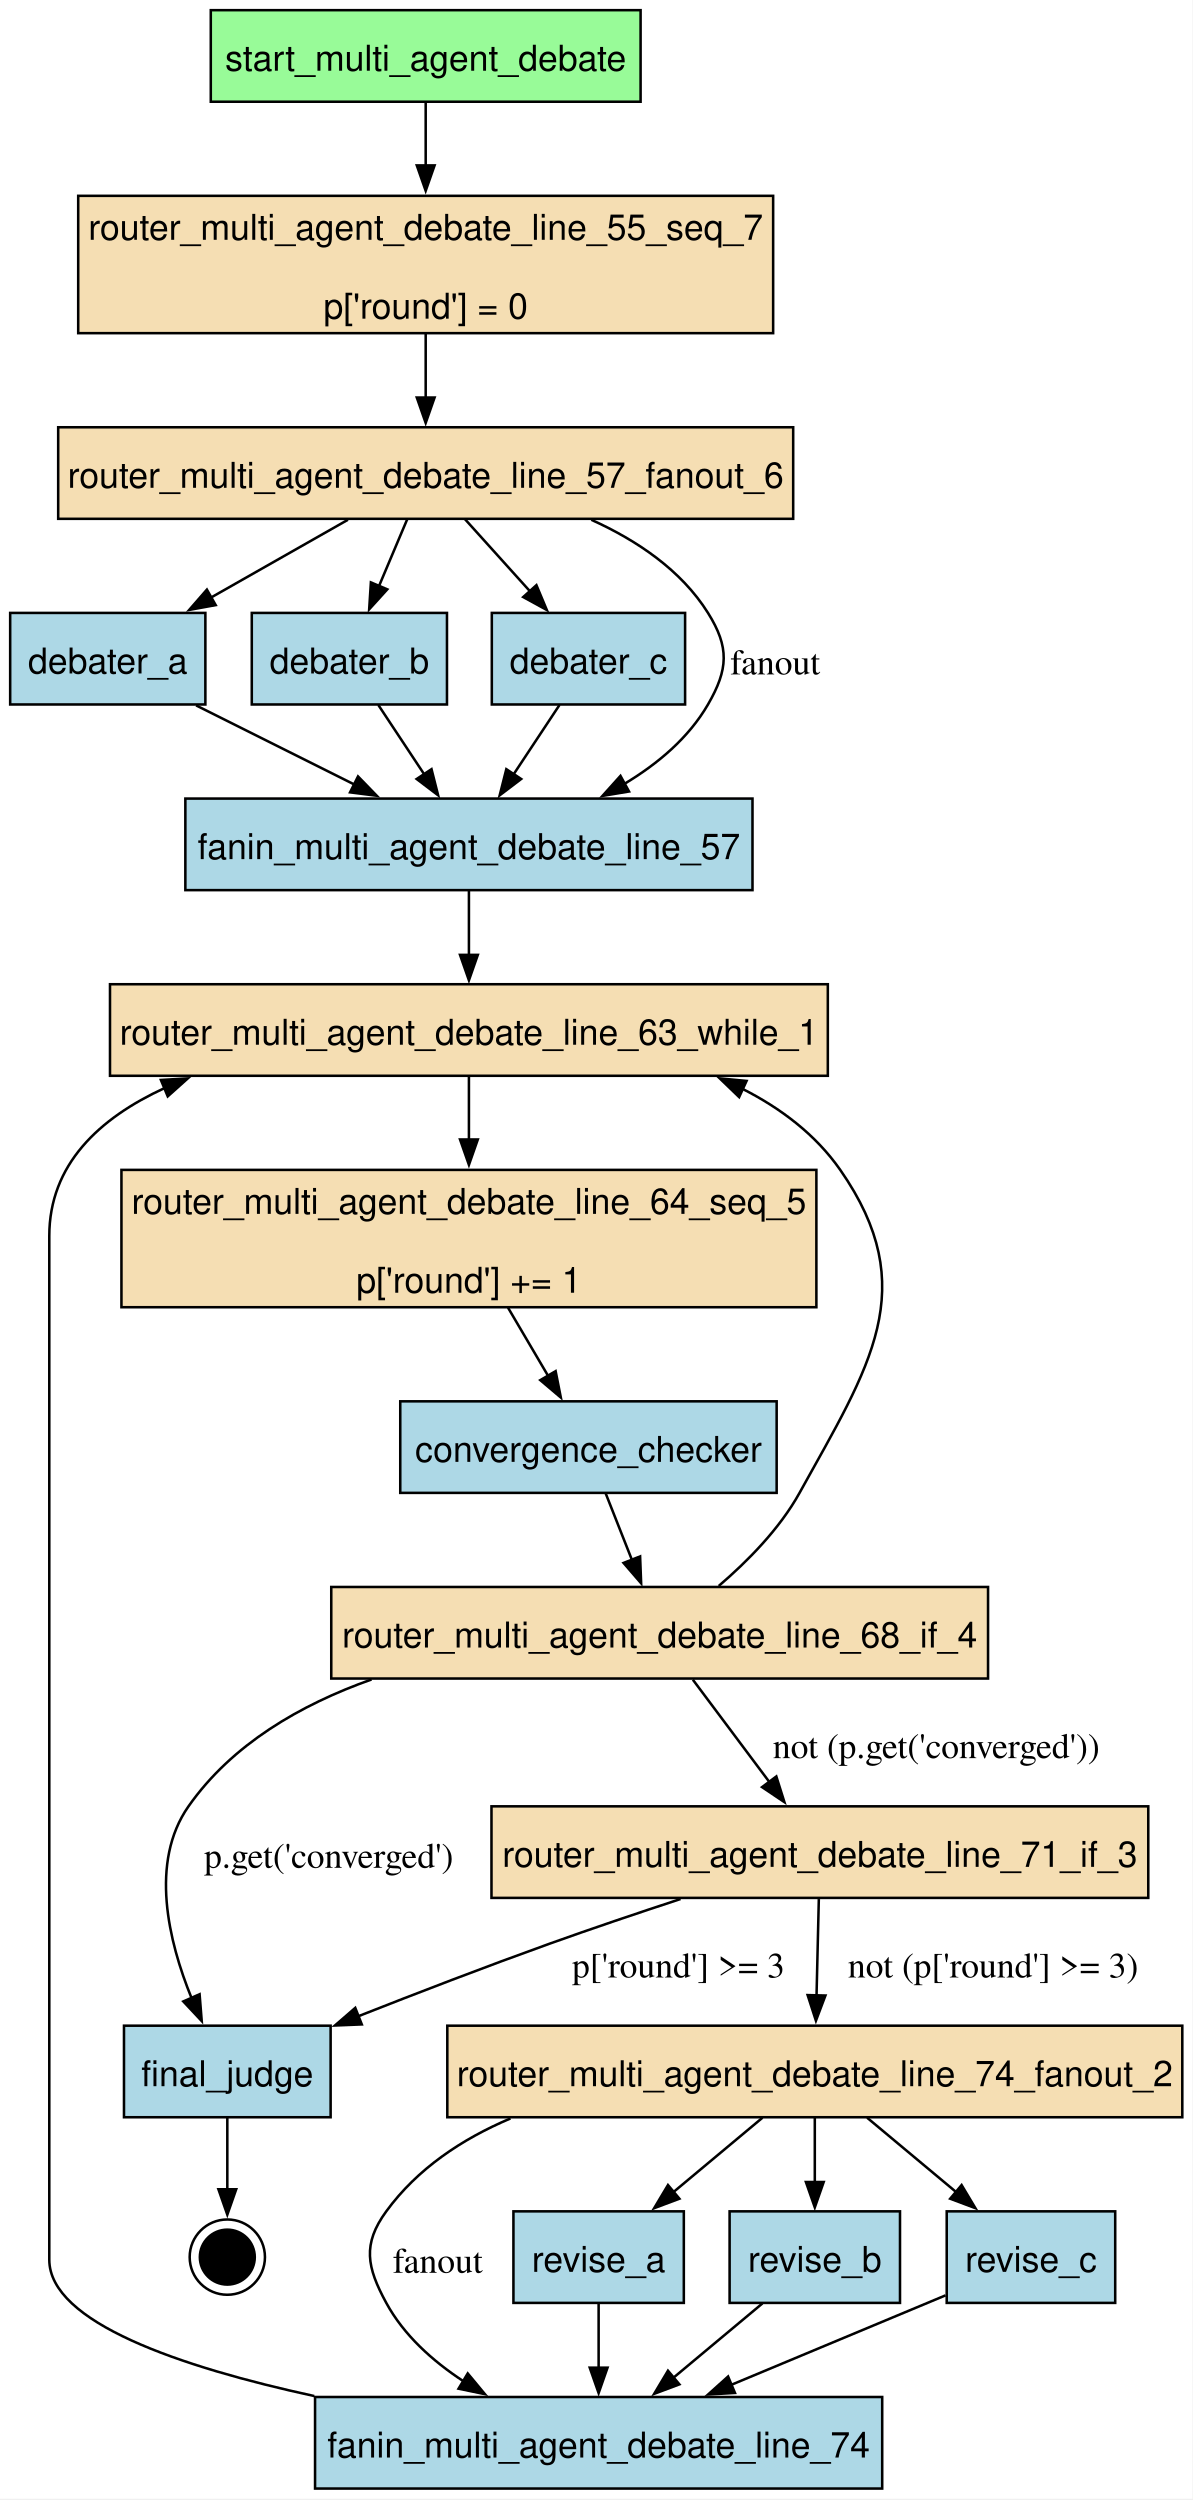
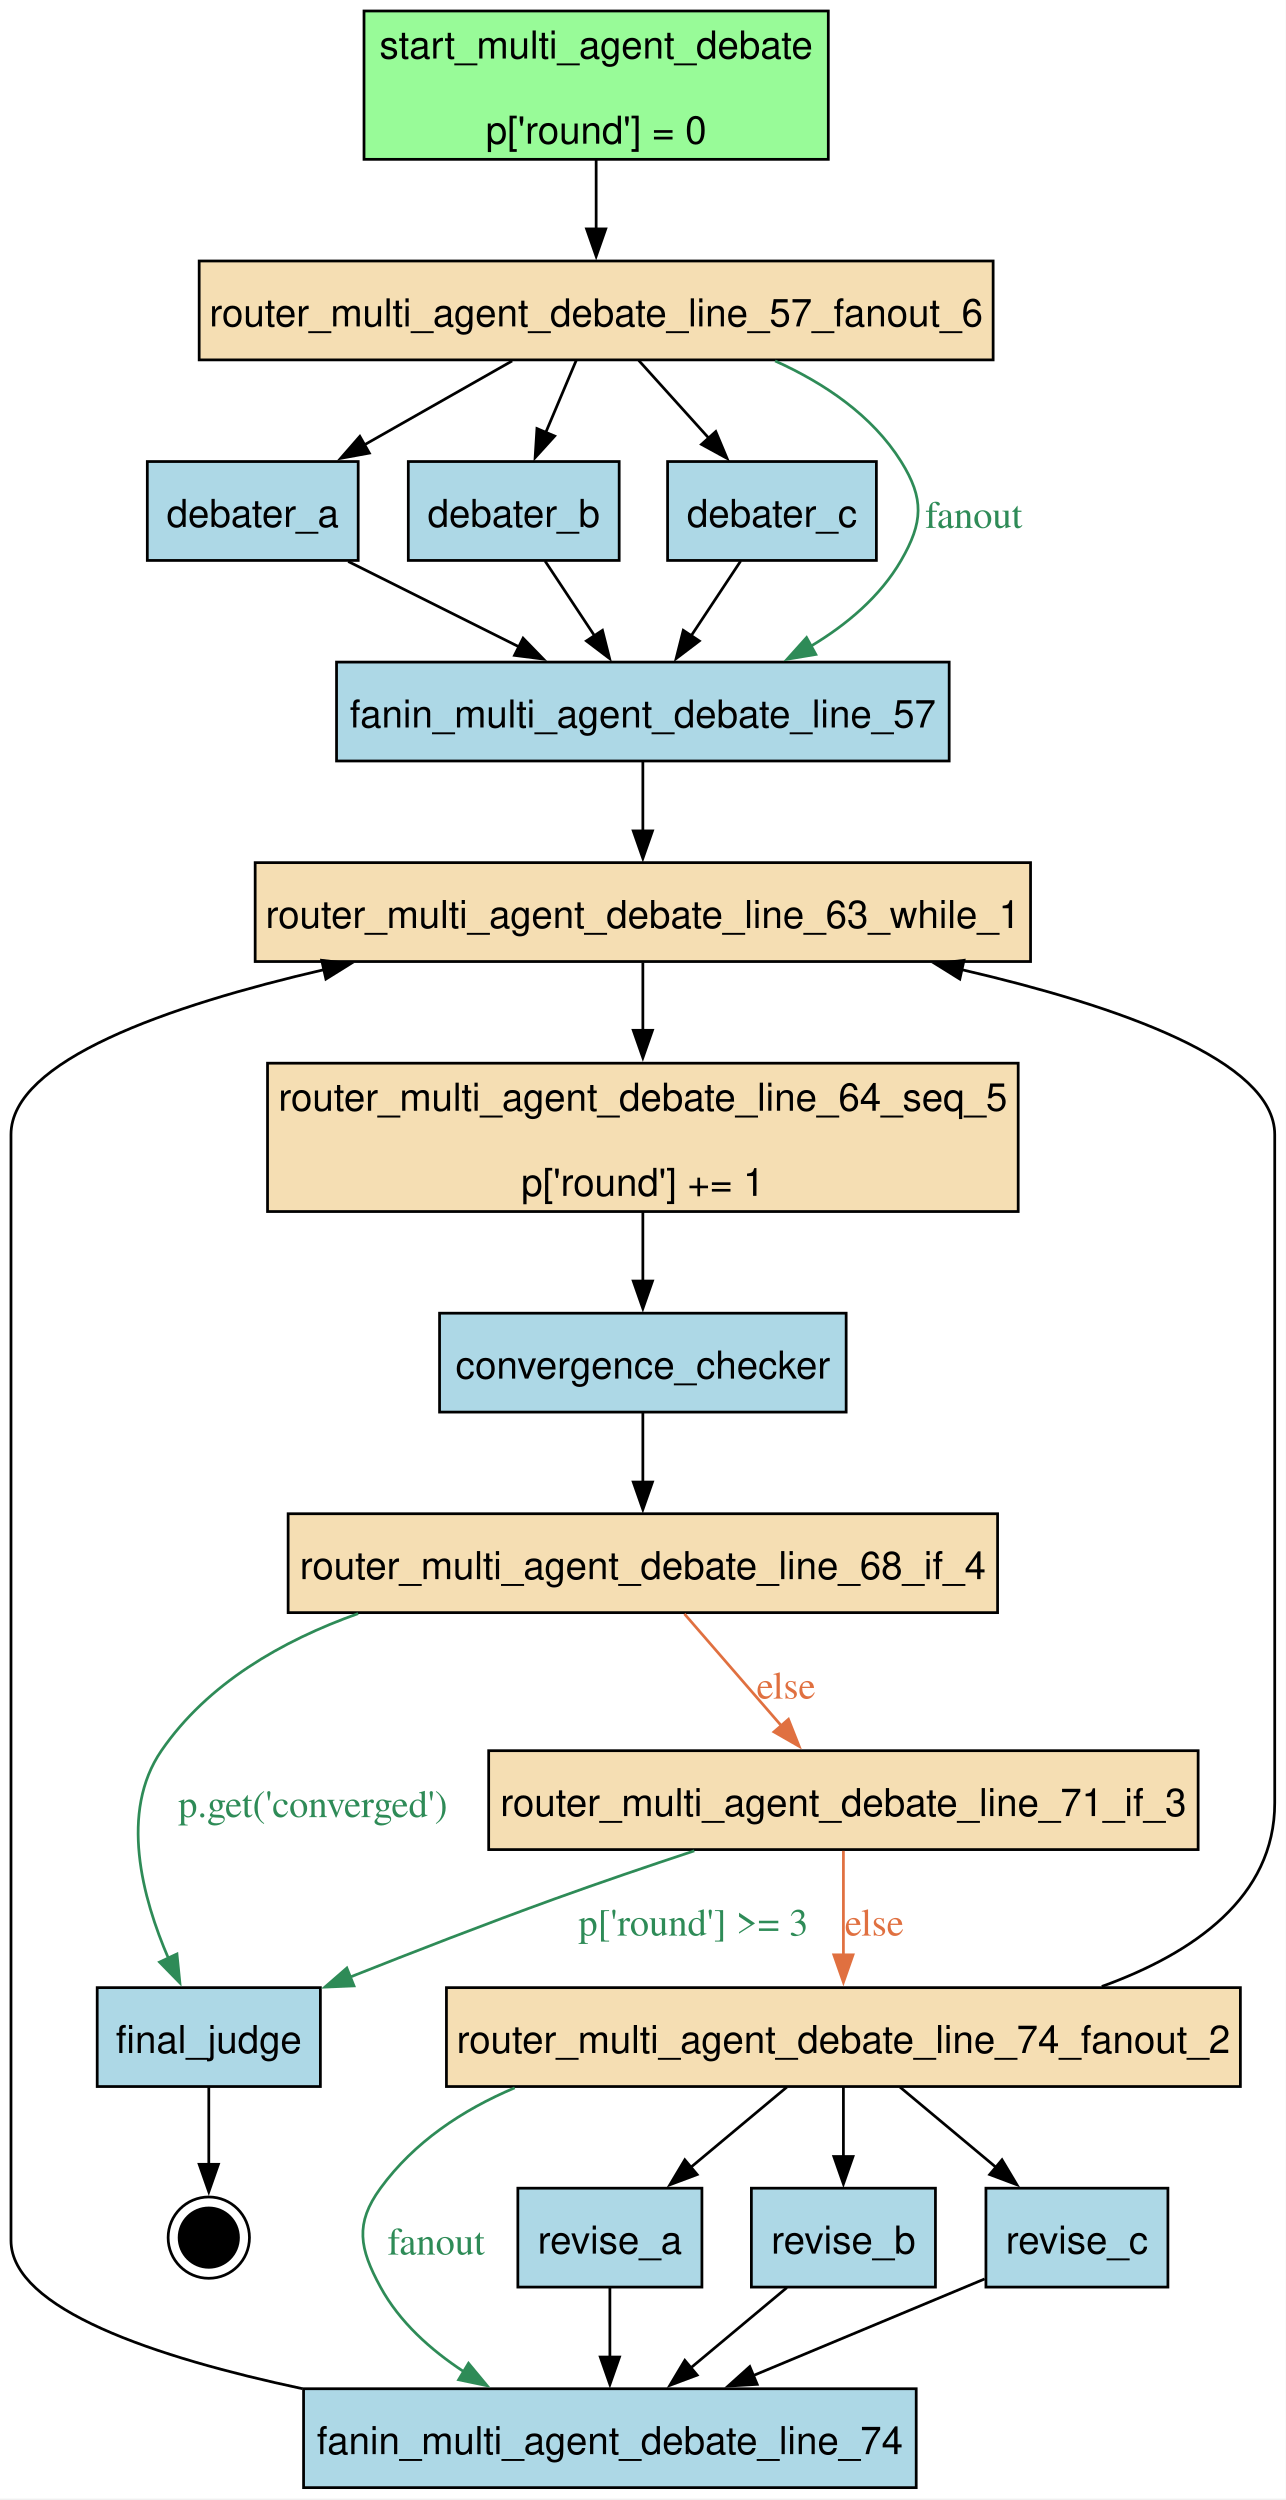
- <svg xmlns="http://www.w3.org/2000/svg" width="469pt" height="983pt" viewBox="0.00 0.00 469.00 983.00">
-   <g id="graph0" class="graph" transform="scale(1 1) rotate(0) translate(4 978.5)">
-     <polygon fill="white" stroke="none" points="-4,4 -4,-978.5 464.88,-978.5 464.88,4 -4,4" />
+ <svg xmlns="http://www.w3.org/2000/svg" width="468pt" height="910pt" viewBox="0.00 0.00 468.00 910.00">
+   <g id="graph0" class="graph" transform="scale(1 1) rotate(0) translate(4 905.5)">
+     <polygon fill="white" stroke="none" points="-4,4 -4,-905.5 464,-905.5 464,4 -4,4" />
    <g id="node1" class="node">
-       <polygon fill="palegreen" stroke="black" points="247.88,-974.5 78.88,-974.5 78.88,-938.5 247.88,-938.5 247.88,-974.5" />
-       <text xml:space="preserve" text-anchor="middle" x="163.38" y="-950.7" font-family="Helvetica,sans-Serif" font-size="14.00">start_multi_agent_debate</text>
+       <polygon fill="palegreen" stroke="black" points="297.5,-901.5 128.5,-901.5 128.5,-847.5 297.5,-847.5 297.5,-901.5" />
+       <text xml:space="preserve" text-anchor="middle" x="213" y="-884.2" font-family="Helvetica,sans-Serif" font-size="14.00">start_multi_agent_debate</text>
+       <text xml:space="preserve" text-anchor="middle" x="213" y="-853.2" font-family="Helvetica,sans-Serif" font-size="14.00">p['round'] = 0</text>
    </g>
    <g id="node12" class="node">
-       <polygon fill="wheat" stroke="black" points="300,-901.5 26.75,-901.5 26.75,-847.5 300,-847.5 300,-901.5" />
-       <text xml:space="preserve" text-anchor="middle" x="163.38" y="-884.2" font-family="Helvetica,sans-Serif" font-size="14.00">router_multi_agent_debate_line_55_seq_7</text>
-       <text xml:space="preserve" text-anchor="middle" x="163.38" y="-853.2" font-family="Helvetica,sans-Serif" font-size="14.00">p['round'] = 0</text>
+       <polygon fill="wheat" stroke="black" points="357.5,-810.5 68.5,-810.5 68.5,-774.5 357.5,-774.5 357.5,-810.5" />
+       <text xml:space="preserve" text-anchor="middle" x="213" y="-786.7" font-family="Helvetica,sans-Serif" font-size="14.00">router_multi_agent_debate_line_57_fanout_6</text>
    </g>
    <g id="edge1" class="edge">
-       <path fill="none" stroke="black" d="M163.38,-938.14C163.38,-930.79 163.38,-921.92 163.38,-913.2" />
-       <polygon fill="black" stroke="black" points="166.88,-913.47 163.38,-903.47 159.88,-913.47 166.88,-913.47" />
+       <path fill="none" stroke="black" d="M213,-847.31C213,-839.22 213,-830.28 213,-822.05" />
+       <polygon fill="black" stroke="black" points="216.5,-822.19 213,-812.19 209.5,-822.19 216.5,-822.19" />
    </g>
    <g id="node2" class="node">
-       <polygon fill="lightblue" stroke="black" points="301.38,-427.5 153.38,-427.5 153.38,-391.5 301.38,-391.5 301.38,-427.5" />
-       <text xml:space="preserve" text-anchor="middle" x="227.38" y="-403.7" font-family="Helvetica,sans-Serif" font-size="14.00">convergence_checker</text>
+       <polygon fill="lightblue" stroke="black" points="304,-427.5 156,-427.5 156,-391.5 304,-391.5 304,-427.5" />
+       <text xml:space="preserve" text-anchor="middle" x="230" y="-403.7" font-family="Helvetica,sans-Serif" font-size="14.00">convergence_checker</text>
+     </g>
+     <g id="node15" class="node">
+       <polygon fill="wheat" stroke="black" points="359.12,-354.5 100.88,-354.5 100.88,-318.5 359.12,-318.5 359.12,-354.5" />
+       <text xml:space="preserve" text-anchor="middle" x="230" y="-330.7" font-family="Helvetica,sans-Serif" font-size="14.00">router_multi_agent_debate_line_68_if_4</text>
+     </g>
+     <g id="edge14" class="edge">
+       <path fill="none" stroke="black" d="M230,-391.31C230,-383.73 230,-374.6 230,-366.04" />
+       <polygon fill="black" stroke="black" points="233.5,-366.04 230,-356.04 226.5,-366.04 233.5,-366.04" />
+     </g>
+     <g id="node3" class="node">
+       <polygon fill="lightblue" stroke="black" points="126.38,-737.5 49.62,-737.5 49.62,-701.5 126.38,-701.5 126.38,-737.5" />
+       <text xml:space="preserve" text-anchor="middle" x="88" y="-713.7" font-family="Helvetica,sans-Serif" font-size="14.00">debater_a</text>
+     </g>
+     <g id="node6" class="node">
+       <polygon fill="lightblue" stroke="black" points="341.5,-664.5 118.5,-664.5 118.5,-628.5 341.5,-628.5 341.5,-664.5" />
+       <text xml:space="preserve" text-anchor="middle" x="230" y="-640.7" font-family="Helvetica,sans-Serif" font-size="14.00">fanin_multi_agent_debate_line_57</text>
+     </g>
+     <g id="edge19" class="edge">
+       <path fill="none" stroke="black" d="M122.74,-701.13C141.48,-691.76 164.82,-680.09 184.94,-670.03" />
+       <polygon fill="black" stroke="black" points="186.4,-673.21 193.78,-665.61 183.27,-666.95 186.4,-673.21" />
+     </g>
+     <g id="node4" class="node">
+       <polygon fill="lightblue" stroke="black" points="221.38,-737.5 144.62,-737.5 144.62,-701.5 221.38,-701.5 221.38,-737.5" />
+       <text xml:space="preserve" text-anchor="middle" x="183" y="-713.7" font-family="Helvetica,sans-Serif" font-size="14.00">debater_b</text>
+     </g>
+     <g id="edge21" class="edge">
+       <path fill="none" stroke="black" d="M194.38,-701.31C199.8,-693.12 206.42,-683.12 212.47,-673.98" />
+       <polygon fill="black" stroke="black" points="215.29,-676.06 217.89,-665.79 209.45,-672.2 215.29,-676.06" />
+     </g>
+     <g id="node5" class="node">
+       <polygon fill="lightblue" stroke="black" points="315,-737.5 239,-737.5 239,-701.5 315,-701.5 315,-737.5" />
+       <text xml:space="preserve" text-anchor="middle" x="277" y="-713.7" font-family="Helvetica,sans-Serif" font-size="14.00">debater_c</text>
+     </g>
+     <g id="edge23" class="edge">
+       <path fill="none" stroke="black" d="M265.62,-701.31C260.2,-693.12 253.58,-683.12 247.53,-673.98" />
+       <polygon fill="black" stroke="black" points="250.55,-672.2 242.11,-665.79 244.71,-676.06 250.55,-672.2" />
+     </g>
+     <g id="node13" class="node">
+       <polygon fill="wheat" stroke="black" points="371.12,-591.5 88.88,-591.5 88.88,-555.5 371.12,-555.5 371.12,-591.5" />
+       <text xml:space="preserve" text-anchor="middle" x="230" y="-567.7" font-family="Helvetica,sans-Serif" font-size="14.00">router_multi_agent_debate_line_63_while_1</text>
+     </g>
+     <g id="edge17" class="edge">
+       <path fill="none" stroke="black" d="M230,-628.31C230,-620.73 230,-611.6 230,-603.04" />
+       <polygon fill="black" stroke="black" points="233.5,-603.04 230,-593.04 226.5,-603.04 233.5,-603.04" />
+     </g>
+     <g id="node7" class="node">
+       <polygon fill="lightblue" stroke="black" points="329.5,-36 106.5,-36 106.5,0 329.5,0 329.5,-36" />
+       <text xml:space="preserve" text-anchor="middle" x="218" y="-12.2" font-family="Helvetica,sans-Serif" font-size="14.00">fanin_multi_agent_debate_line_74</text>
+     </g>
+     <g id="edge25" class="edge">
+       <path fill="none" stroke="black" d="M106.13,-36C52.6,-47.4 0,-64.97 0,-90 0,-492.5 0,-492.5 0,-492.5 0,-519.41 56.87,-539.34 114.05,-552.57" />
+       <polygon fill="black" stroke="black" points="113.1,-555.95 123.62,-554.72 114.63,-549.12 113.1,-555.95" />
+     </g>
+     <g id="node8" class="node">
+       <polygon fill="lightblue" stroke="black" points="112.62,-182 31.38,-182 31.38,-146 112.62,-146 112.62,-182" />
+       <text xml:space="preserve" text-anchor="middle" x="72" y="-158.2" font-family="Helvetica,sans-Serif" font-size="14.00">final_judge</text>
+     </g>
+     <g id="node18" class="node">
+       <ellipse fill="black" stroke="black" cx="72" cy="-91" rx="10.8" ry="10.8" />
+       <ellipse fill="none" stroke="black" cx="72" cy="-91" rx="14.8" ry="14.8" />
+     </g>
+     <g id="edge26" class="edge">
+       <path fill="none" stroke="black" d="M72,-145.81C72,-137.37 72,-127.01 72,-117.66" />
+       <polygon fill="black" stroke="black" points="75.5,-117.68 72,-107.68 68.5,-117.68 75.5,-117.68" />
+     </g>
+     <g id="node9" class="node">
+       <polygon fill="lightblue" stroke="black" points="251.5,-109 184.5,-109 184.5,-73 251.5,-73 251.5,-109" />
+       <text xml:space="preserve" text-anchor="middle" x="218" y="-85.2" font-family="Helvetica,sans-Serif" font-size="14.00">revise_a</text>
+     </g>
+     <g id="edge4" class="edge">
+       <path fill="none" stroke="black" d="M218,-72.81C218,-65.23 218,-56.1 218,-47.54" />
+       <polygon fill="black" stroke="black" points="221.5,-47.54 218,-37.54 214.5,-47.54 221.5,-47.54" />
+     </g>
+     <g id="node10" class="node">
+       <polygon fill="lightblue" stroke="black" points="336.5,-109 269.5,-109 269.5,-73 336.5,-73 336.5,-109" />
+       <text xml:space="preserve" text-anchor="middle" x="303" y="-85.2" font-family="Helvetica,sans-Serif" font-size="14.00">revise_b</text>
+     </g>
+     <g id="edge6" class="edge">
+       <path fill="none" stroke="black" d="M282.42,-72.81C271.85,-63.98 258.79,-53.07 247.2,-43.39" />
+       <polygon fill="black" stroke="black" points="249.76,-40.97 239.84,-37.25 245.27,-46.34 249.76,-40.97" />
+     </g>
+     <g id="node11" class="node">
+       <polygon fill="lightblue" stroke="black" points="421.12,-109 354.88,-109 354.88,-73 421.12,-73 421.12,-109" />
+       <text xml:space="preserve" text-anchor="middle" x="388" y="-85.2" font-family="Helvetica,sans-Serif" font-size="14.00">revise_c</text>
+     </g>
+     <g id="edge8" class="edge">
+       <path fill="none" stroke="black" d="M354.41,-75.97C330.41,-65.95 297.64,-52.26 270.24,-40.82" />
+       <polygon fill="black" stroke="black" points="271.62,-37.6 261.04,-36.98 268.92,-44.06 271.62,-37.6" />
+     </g>
+     <g id="edge18" class="edge">
+       <path fill="none" stroke="black" d="M182.42,-774.13C166.23,-764.93 146.13,-753.52 128.64,-743.58" />
+       <polygon fill="black" stroke="black" points="130.44,-740.58 120.01,-738.68 126.98,-746.67 130.44,-740.58" />
+     </g>
+     <g id="edge20" class="edge">
+       <path fill="none" stroke="black" d="M205.74,-774.31C202.38,-766.38 198.32,-756.76 194.56,-747.86" />
+       <polygon fill="black" stroke="black" points="197.9,-746.77 190.78,-738.92 191.45,-749.5 197.9,-746.77" />
+     </g>
+     <g id="edge22" class="edge">
+       <path fill="none" stroke="black" d="M228.49,-774.31C236.2,-765.77 245.66,-755.27 254.17,-745.82" />
+       <polygon fill="black" stroke="black" points="256.54,-748.42 260.64,-738.65 251.34,-743.74 256.54,-748.42" />
+     </g>
+     <g id="edge16" class="edge">
+       <path fill="none" stroke="#2e8b57" d="M278.13,-774.12C296.08,-766.02 313.49,-754.31 324,-737.5 332.49,-723.94 332.01,-715.35 324,-701.5 316.41,-688.39 304.3,-678.19 291.27,-670.36" />
+       <polygon fill="#2e8b57" stroke="#2e8b57" points="292.96,-667.29 282.51,-665.55 289.59,-673.43 292.96,-667.29" />
+       <text xml:space="preserve" text-anchor="middle" x="350.44" y="-713.33" font-family="Times,serif" font-size="14.00" fill="#2e8b57">fanout</text>
+     </g>
+     <g id="node14" class="node">
+       <polygon fill="wheat" stroke="black" points="366.62,-518.5 93.38,-518.5 93.38,-464.5 366.62,-464.5 366.62,-518.5" />
+       <text xml:space="preserve" text-anchor="middle" x="230" y="-501.2" font-family="Helvetica,sans-Serif" font-size="14.00">router_multi_agent_debate_line_64_seq_5</text>
+       <text xml:space="preserve" text-anchor="middle" x="230" y="-470.2" font-family="Helvetica,sans-Serif" font-size="14.00">p['round'] += 1</text>
+     </g>
+     <g id="edge15" class="edge">
+       <path fill="none" stroke="black" d="M230,-555.14C230,-547.79 230,-538.92 230,-530.2" />
+       <polygon fill="black" stroke="black" points="233.5,-530.47 230,-520.47 226.5,-530.47 233.5,-530.47" />
+     </g>
+     <g id="edge13" class="edge">
+       <path fill="none" stroke="black" d="M230,-464.31C230,-456.22 230,-447.28 230,-439.05" />
+       <polygon fill="black" stroke="black" points="233.5,-439.19 230,-429.19 226.5,-439.19 233.5,-439.19" />
+     </g>
+     <g id="edge12" class="edge">
+       <path fill="none" stroke="#2e8b57" d="M126.37,-318.16C98.55,-308.25 71.55,-292.69 54.75,-268.25 39.44,-245.98 47.73,-214.76 57.38,-192.49" />
+       <polygon fill="#2e8b57" stroke="#2e8b57" points="60.41,-194.26 61.48,-183.72 54.07,-191.3 60.41,-194.26" />
+       <text xml:space="preserve" text-anchor="middle" x="109.88" y="-244.07" font-family="Times,serif" font-size="14.00" fill="#2e8b57">p.get('converged')</text>
    </g>
    <g id="node16" class="node">
-       <polygon fill="wheat" stroke="black" points="384.5,-354.5 126.25,-354.5 126.25,-318.5 384.5,-318.5 384.5,-354.5" />
-       <text xml:space="preserve" text-anchor="middle" x="255.38" y="-330.7" font-family="Helvetica,sans-Serif" font-size="14.00">router_multi_agent_debate_line_68_if_4</text>
+       <polygon fill="wheat" stroke="black" points="432.12,-268.25 173.88,-268.25 173.88,-232.25 432.12,-232.25 432.12,-268.25" />
+       <text xml:space="preserve" text-anchor="middle" x="303" y="-244.45" font-family="Helvetica,sans-Serif" font-size="14.00">router_multi_agent_debate_line_71_if_3</text>
    </g>
-     <g id="edge14" class="edge">
-       <path fill="none" stroke="black" d="M234.15,-391.31C237.25,-383.46 240.99,-373.97 244.47,-365.16" />
-       <polygon fill="black" stroke="black" points="247.69,-366.52 248.1,-355.94 241.18,-363.96 247.69,-366.52" />
+     <g id="edge11" class="edge">
+       <path fill="none" stroke="#e07040" d="M245.13,-318.04C255.31,-306.3 268.91,-290.59 280.37,-277.37" />
+       <polygon fill="#e07040" stroke="#e07040" points="283,-279.68 286.9,-269.83 277.71,-275.09 283,-279.68" />
+       <text xml:space="preserve" text-anchor="middle" x="282.12" y="-287.2" font-family="Times,serif" font-size="14.00" fill="#e07040">else</text>
    </g>
-     <g id="node3" class="node">
-       <polygon fill="lightblue" stroke="black" points="76.75,-737.5 0,-737.5 0,-701.5 76.75,-701.5 76.75,-737.5" />
-       <text xml:space="preserve" text-anchor="middle" x="38.38" y="-713.7" font-family="Helvetica,sans-Serif" font-size="14.00">debater_a</text>
+     <g id="edge10" class="edge">
+       <path fill="none" stroke="#2e8b57" d="M248.73,-231.8C232.29,-226.36 214.23,-220.21 197.75,-214.25 173.1,-205.33 146,-194.81 123.29,-185.79" />
+       <polygon fill="#2e8b57" stroke="#2e8b57" points="124.85,-182.64 114.26,-182.19 122.25,-189.14 124.85,-182.64" />
+       <text xml:space="preserve" text-anchor="middle" x="248.38" y="-200.95" font-family="Times,serif" font-size="14.00" fill="#2e8b57">p['round'] &gt;= 3</text>
    </g>
-     <g id="node6" class="node">
-       <polygon fill="lightblue" stroke="black" points="291.88,-664.5 68.88,-664.5 68.88,-628.5 291.88,-628.5 291.88,-664.5" />
-       <text xml:space="preserve" text-anchor="middle" x="180.38" y="-640.7" font-family="Helvetica,sans-Serif" font-size="14.00">fanin_multi_agent_debate_line_57</text>
+     <g id="node17" class="node">
+       <polygon fill="wheat" stroke="black" points="447.5,-182 158.5,-182 158.5,-146 447.5,-146 447.5,-182" />
+       <text xml:space="preserve" text-anchor="middle" x="303" y="-158.2" font-family="Helvetica,sans-Serif" font-size="14.00">router_multi_agent_debate_line_74_fanout_2</text>
    </g>
-     <g id="edge19" class="edge">
-       <path fill="none" stroke="black" d="M73.11,-701.13C91.85,-691.76 115.2,-680.09 135.32,-670.03" />
-       <polygon fill="black" stroke="black" points="136.77,-673.21 144.15,-665.61 133.64,-666.95 136.77,-673.21" />
+     <g id="edge9" class="edge">
+       <path fill="none" stroke="#e07040" d="M303,-231.79C303,-220.84 303,-206.44 303,-193.82" />
+       <polygon fill="#e07040" stroke="#e07040" points="306.5,-193.95 303,-183.95 299.5,-193.95 306.5,-193.95" />
+       <text xml:space="preserve" text-anchor="middle" x="314.25" y="-200.95" font-family="Times,serif" font-size="14.00" fill="#e07040">else</text>
    </g>
-     <g id="node4" class="node">
-       <polygon fill="lightblue" stroke="black" points="171.75,-737.5 95,-737.5 95,-701.5 171.75,-701.5 171.75,-737.5" />
-       <text xml:space="preserve" text-anchor="middle" x="133.38" y="-713.7" font-family="Helvetica,sans-Serif" font-size="14.00">debater_b</text>
+     <g id="edge2" class="edge">
+       <path fill="none" stroke="#2e8b57" d="M183.35,-145.53C164.21,-137.42 146.72,-125.75 134.5,-109 125.07,-96.07 126.85,-87.05 134.5,-73 141.4,-60.32 152.71,-50.16 164.8,-42.23" />
+       <polygon fill="#2e8b57" stroke="#2e8b57" points="166.54,-45.27 173.3,-37.12 162.93,-39.27 166.54,-45.27" />
+       <text xml:space="preserve" text-anchor="middle" x="154.75" y="-84.83" font-family="Times,serif" font-size="14.00" fill="#2e8b57">fanout</text>
    </g>
-     <g id="edge21" class="edge">
-       <path fill="none" stroke="black" d="M144.75,-701.31C150.18,-693.12 156.79,-683.12 162.84,-673.98" />
-       <polygon fill="black" stroke="black" points="165.67,-676.06 168.27,-665.79 159.83,-672.2 165.67,-676.06" />
+     <g id="edge3" class="edge">
+       <path fill="none" stroke="black" d="M282.42,-145.81C271.85,-136.98 258.79,-126.07 247.2,-116.39" />
+       <polygon fill="black" stroke="black" points="249.76,-113.97 239.84,-110.25 245.27,-119.34 249.76,-113.97" />
    </g>
-     <g id="node5" class="node">
-       <polygon fill="lightblue" stroke="black" points="265.38,-737.5 189.38,-737.5 189.38,-701.5 265.38,-701.5 265.38,-737.5" />
-       <text xml:space="preserve" text-anchor="middle" x="227.38" y="-713.7" font-family="Helvetica,sans-Serif" font-size="14.00">debater_c</text>
+     <g id="edge5" class="edge">
+       <path fill="none" stroke="black" d="M303,-145.81C303,-138.23 303,-129.1 303,-120.54" />
+       <polygon fill="black" stroke="black" points="306.5,-120.54 303,-110.54 299.5,-120.54 306.5,-120.54" />
    </g>
-     <g id="edge23" class="edge">
-       <path fill="none" stroke="black" d="M216,-701.31C210.57,-693.12 203.96,-683.12 197.91,-673.98" />
-       <polygon fill="black" stroke="black" points="200.92,-672.2 192.48,-665.79 195.08,-676.06 200.92,-672.2" />
-     </g>
-     <g id="node14" class="node">
-       <polygon fill="wheat" stroke="black" points="321.5,-591.5 39.25,-591.5 39.25,-555.5 321.5,-555.5 321.5,-591.5" />
-       <text xml:space="preserve" text-anchor="middle" x="180.38" y="-567.7" font-family="Helvetica,sans-Serif" font-size="14.00">router_multi_agent_debate_line_63_while_1</text>
-     </g>
-     <g id="edge17" class="edge">
-       <path fill="none" stroke="black" d="M180.38,-628.31C180.38,-620.73 180.38,-611.6 180.38,-603.04" />
-       <polygon fill="black" stroke="black" points="183.88,-603.04 180.38,-593.04 176.88,-603.04 183.88,-603.04" />
-     </g>
-     <g id="node7" class="node">
-       <polygon fill="lightblue" stroke="black" points="342.88,-36 119.88,-36 119.88,0 342.88,0 342.88,-36" />
-       <text xml:space="preserve" text-anchor="middle" x="231.38" y="-12.2" font-family="Helvetica,sans-Serif" font-size="14.00">fanin_multi_agent_debate_line_74</text>
-     </g>
-     <g id="edge26" class="edge">
-       <path fill="none" stroke="black" d="M119.58,-36.37C66.87,-47.82 15.38,-65.33 15.38,-90 15.38,-492.5 15.38,-492.5 15.38,-492.5 15.38,-520.6 35,-538.84 60.71,-550.67" />
-       <polygon fill="black" stroke="black" points="59.26,-553.86 69.84,-554.47 61.95,-547.4 59.26,-553.86" />
-     </g>
-     <g id="node8" class="node">
-       <polygon fill="lightblue" stroke="black" points="126,-182 44.75,-182 44.75,-146 126,-146 126,-182" />
-       <text xml:space="preserve" text-anchor="middle" x="85.38" y="-158.2" font-family="Helvetica,sans-Serif" font-size="14.00">final_judge</text>
-     </g>
-     <g id="node19" class="node">
-       <ellipse fill="black" stroke="black" cx="85.38" cy="-91" rx="10.8" ry="10.8" />
-       <ellipse fill="none" stroke="black" cx="85.38" cy="-91" rx="14.8" ry="14.8" />
-     </g>
-     <g id="edge27" class="edge">
-       <path fill="none" stroke="black" d="M85.38,-145.81C85.38,-137.37 85.38,-127.01 85.38,-117.66" />
-       <polygon fill="black" stroke="black" points="88.88,-117.68 85.38,-107.68 81.88,-117.68 88.88,-117.68" />
-     </g>
-     <g id="node9" class="node">
-       <polygon fill="lightblue" stroke="black" points="264.88,-109 197.88,-109 197.88,-73 264.88,-73 264.88,-109" />
-       <text xml:space="preserve" text-anchor="middle" x="231.38" y="-85.2" font-family="Helvetica,sans-Serif" font-size="14.00">revise_a</text>
-     </g>
-     <g id="edge4" class="edge">
-       <path fill="none" stroke="black" d="M231.38,-72.81C231.38,-65.23 231.38,-56.1 231.38,-47.54" />
-       <polygon fill="black" stroke="black" points="234.88,-47.54 231.38,-37.54 227.88,-47.54 234.88,-47.54" />
-     </g>
-     <g id="node10" class="node">
-       <polygon fill="lightblue" stroke="black" points="349.88,-109 282.88,-109 282.88,-73 349.88,-73 349.88,-109" />
-       <text xml:space="preserve" text-anchor="middle" x="316.38" y="-85.2" font-family="Helvetica,sans-Serif" font-size="14.00">revise_b</text>
-     </g>
-     <g id="edge6" class="edge">
-       <path fill="none" stroke="black" d="M295.8,-72.81C285.23,-63.98 272.16,-53.07 260.57,-43.39" />
-       <polygon fill="black" stroke="black" points="263.14,-40.97 253.22,-37.25 258.65,-46.34 263.14,-40.97" />
-     </g>
-     <g id="node11" class="node">
-       <polygon fill="lightblue" stroke="black" points="434.5,-109 368.25,-109 368.25,-73 434.5,-73 434.5,-109" />
-       <text xml:space="preserve" text-anchor="middle" x="401.38" y="-85.2" font-family="Helvetica,sans-Serif" font-size="14.00">revise_c</text>
-     </g>
-     <g id="edge8" class="edge">
-       <path fill="none" stroke="black" d="M367.79,-75.97C343.78,-65.95 311.02,-52.26 283.61,-40.82" />
-       <polygon fill="black" stroke="black" points="284.99,-37.6 274.41,-36.98 282.29,-44.06 284.99,-37.6" />
-     </g>
-     <g id="node13" class="node">
-       <polygon fill="wheat" stroke="black" points="307.88,-810.5 18.88,-810.5 18.88,-774.5 307.88,-774.5 307.88,-810.5" />
-       <text xml:space="preserve" text-anchor="middle" x="163.38" y="-786.7" font-family="Helvetica,sans-Serif" font-size="14.00">router_multi_agent_debate_line_57_fanout_6</text>
+     <g id="edge7" class="edge">
+       <path fill="none" stroke="black" d="M323.58,-145.81C334.15,-136.98 347.21,-126.07 358.8,-116.39" />
+       <polygon fill="black" stroke="black" points="360.73,-119.34 366.16,-110.25 356.24,-113.97 360.73,-119.34" />
    </g>
    <g id="edge24" class="edge">
-       <path fill="none" stroke="black" d="M163.38,-847.31C163.38,-839.22 163.38,-830.28 163.38,-822.05" />
-       <polygon fill="black" stroke="black" points="166.88,-822.19 163.38,-812.19 159.88,-822.19 166.88,-822.19" />
-     </g>
-     <g id="edge18" class="edge">
-       <path fill="none" stroke="black" d="M132.8,-774.13C116.6,-764.93 96.5,-753.52 79.02,-743.58" />
-       <polygon fill="black" stroke="black" points="80.81,-740.58 70.39,-738.68 77.35,-746.67 80.81,-740.58" />
-     </g>
-     <g id="edge20" class="edge">
-       <path fill="none" stroke="black" d="M156.11,-774.31C152.76,-766.38 148.7,-756.76 144.94,-747.86" />
-       <polygon fill="black" stroke="black" points="148.28,-746.77 141.16,-738.92 141.83,-749.5 148.28,-746.77" />
-     </g>
-     <g id="edge22" class="edge">
-       <path fill="none" stroke="black" d="M178.87,-774.31C186.57,-765.77 196.03,-755.27 204.55,-745.82" />
-       <polygon fill="black" stroke="black" points="206.92,-748.42 211.01,-738.65 201.72,-743.74 206.92,-748.42" />
-     </g>
-     <g id="edge16" class="edge">
-       <path fill="none" stroke="black" d="M228.51,-774.12C246.45,-766.02 263.86,-754.31 274.38,-737.5 282.86,-723.94 282.39,-715.35 274.38,-701.5 266.79,-688.39 254.68,-678.19 241.64,-670.36" />
-       <polygon fill="black" stroke="black" points="243.33,-667.29 232.88,-665.55 239.97,-673.43 243.33,-667.29" />
-       <text xml:space="preserve" text-anchor="middle" x="300.81" y="-713.33" font-family="Times,serif" font-size="14.00">fanout</text>
-     </g>
-     <g id="node15" class="node">
-       <polygon fill="wheat" stroke="black" points="317,-518.5 43.75,-518.5 43.75,-464.5 317,-464.5 317,-518.5" />
-       <text xml:space="preserve" text-anchor="middle" x="180.38" y="-501.2" font-family="Helvetica,sans-Serif" font-size="14.00">router_multi_agent_debate_line_64_seq_5</text>
-       <text xml:space="preserve" text-anchor="middle" x="180.38" y="-470.2" font-family="Helvetica,sans-Serif" font-size="14.00">p['round'] += 1</text>
-     </g>
-     <g id="edge15" class="edge">
-       <path fill="none" stroke="black" d="M180.38,-555.14C180.38,-547.79 180.38,-538.92 180.38,-530.2" />
-       <polygon fill="black" stroke="black" points="183.88,-530.47 180.38,-520.47 176.88,-530.47 183.88,-530.47" />
-     </g>
-     <g id="edge13" class="edge">
-       <path fill="none" stroke="black" d="M195.76,-464.31C200.84,-455.66 206.5,-446.03 211.61,-437.34" />
-       <polygon fill="black" stroke="black" points="214.47,-439.37 216.52,-428.98 208.44,-435.83 214.47,-439.37" />
-     </g>
-     <g id="edge12" class="edge">
-       <path fill="none" stroke="black" d="M142.1,-318.14C114.08,-308.2 87.21,-292.63 70.12,-268.25 54.73,-246.29 62.24,-215.21 71.3,-192.9" />
-       <polygon fill="black" stroke="black" points="74.48,-194.37 75.32,-183.81 68.08,-191.54 74.48,-194.37" />
-       <text xml:space="preserve" text-anchor="middle" x="125.25" y="-244.07" font-family="Times,serif" font-size="14.00">p.get('converged')</text>
-     </g>
-     <g id="edge25" class="edge">
-       <path fill="none" stroke="black" d="M278.59,-354.89C289.82,-364.49 302.54,-377.33 310.38,-391.5 337.91,-441.28 358.88,-471.81 326.38,-518.5 316.68,-532.42 302.97,-542.76 287.79,-550.44" />
-       <polygon fill="black" stroke="black" points="286.63,-547.12 279,-554.48 289.55,-553.48 286.63,-547.12" />
-     </g>
-     <g id="node17" class="node">
-       <polygon fill="wheat" stroke="black" points="447.5,-268.25 189.25,-268.25 189.25,-232.25 447.5,-232.25 447.5,-268.25" />
-       <text xml:space="preserve" text-anchor="middle" x="318.38" y="-244.45" font-family="Helvetica,sans-Serif" font-size="14.00">router_multi_agent_debate_line_71_if_3</text>
-     </g>
-     <g id="edge11" class="edge">
-       <path fill="none" stroke="black" d="M268.43,-318.04C277.13,-306.41 288.73,-290.9 298.56,-277.75" />
-       <polygon fill="black" stroke="black" points="301.25,-280 304.43,-269.9 295.64,-275.81 301.25,-280" />
-       <text xml:space="preserve" text-anchor="middle" x="364.15" y="-287.2" font-family="Times,serif" font-size="14.00">not (p.get('converged'))</text>
-     </g>
-     <g id="edge10" class="edge">
-       <path fill="none" stroke="black" d="M263.59,-231.81C246.99,-226.36 228.76,-220.22 212.12,-214.25 187.19,-205.3 159.75,-194.74 136.81,-185.69" />
-       <polygon fill="black" stroke="black" points="138.26,-182.5 127.68,-182.07 135.69,-189.01 138.26,-182.5" />
-       <text xml:space="preserve" text-anchor="middle" x="262.75" y="-200.95" font-family="Times,serif" font-size="14.00">p['round'] &gt;= 3</text>
-     </g>
-     <g id="node18" class="node">
-       <polygon fill="wheat" stroke="black" points="460.88,-182 171.88,-182 171.88,-146 460.88,-146 460.88,-182" />
-       <text xml:space="preserve" text-anchor="middle" x="316.38" y="-158.2" font-family="Helvetica,sans-Serif" font-size="14.00">router_multi_agent_debate_line_74_fanout_2</text>
-     </g>
-     <g id="edge9" class="edge">
-       <path fill="none" stroke="black" d="M317.96,-231.79C317.7,-220.84 317.36,-206.44 317.06,-193.82" />
-       <polygon fill="black" stroke="black" points="320.56,-193.86 316.82,-183.95 313.56,-194.03 320.56,-193.86" />
-       <text xml:space="preserve" text-anchor="middle" x="386.49" y="-200.95" font-family="Times,serif" font-size="14.00">not (p['round'] &gt;= 3)</text>
-     </g>
-     <g id="edge2" class="edge">
-       <path fill="none" stroke="black" d="M196.72,-145.53C177.59,-137.42 160.1,-125.75 147.88,-109 138.44,-96.07 140.23,-87.05 147.88,-73 154.78,-60.32 166.08,-50.16 178.18,-42.23" />
-       <polygon fill="black" stroke="black" points="179.91,-45.27 186.68,-37.12 176.3,-39.27 179.91,-45.27" />
-       <text xml:space="preserve" text-anchor="middle" x="168.12" y="-84.83" font-family="Times,serif" font-size="14.00">fanout</text>
-     </g>
-     <g id="edge3" class="edge">
-       <path fill="none" stroke="black" d="M295.8,-145.81C285.23,-136.98 272.16,-126.07 260.57,-116.39" />
-       <polygon fill="black" stroke="black" points="263.14,-113.97 253.22,-110.25 258.65,-119.34 263.14,-113.97" />
-     </g>
-     <g id="edge5" class="edge">
-       <path fill="none" stroke="black" d="M316.38,-145.81C316.38,-138.23 316.38,-129.1 316.38,-120.54" />
-       <polygon fill="black" stroke="black" points="319.88,-120.54 316.38,-110.54 312.88,-120.54 319.88,-120.54" />
-     </g>
-     <g id="edge7" class="edge">
-       <path fill="none" stroke="black" d="M336.95,-145.81C347.52,-136.98 360.59,-126.07 372.18,-116.39" />
-       <polygon fill="black" stroke="black" points="374.1,-119.34 379.53,-110.25 369.61,-113.97 374.1,-119.34" />
+       <path fill="none" stroke="black" d="M397.05,-182.42C430.48,-194.51 460,-214.91 460,-249.25 460,-492.5 460,-492.5 460,-492.5 460,-519.41 403.13,-539.34 345.95,-552.57" />
+       <polygon fill="black" stroke="black" points="345.37,-549.12 336.38,-554.72 346.9,-555.95 345.37,-549.12" />
    </g>
  </g>
</svg>
